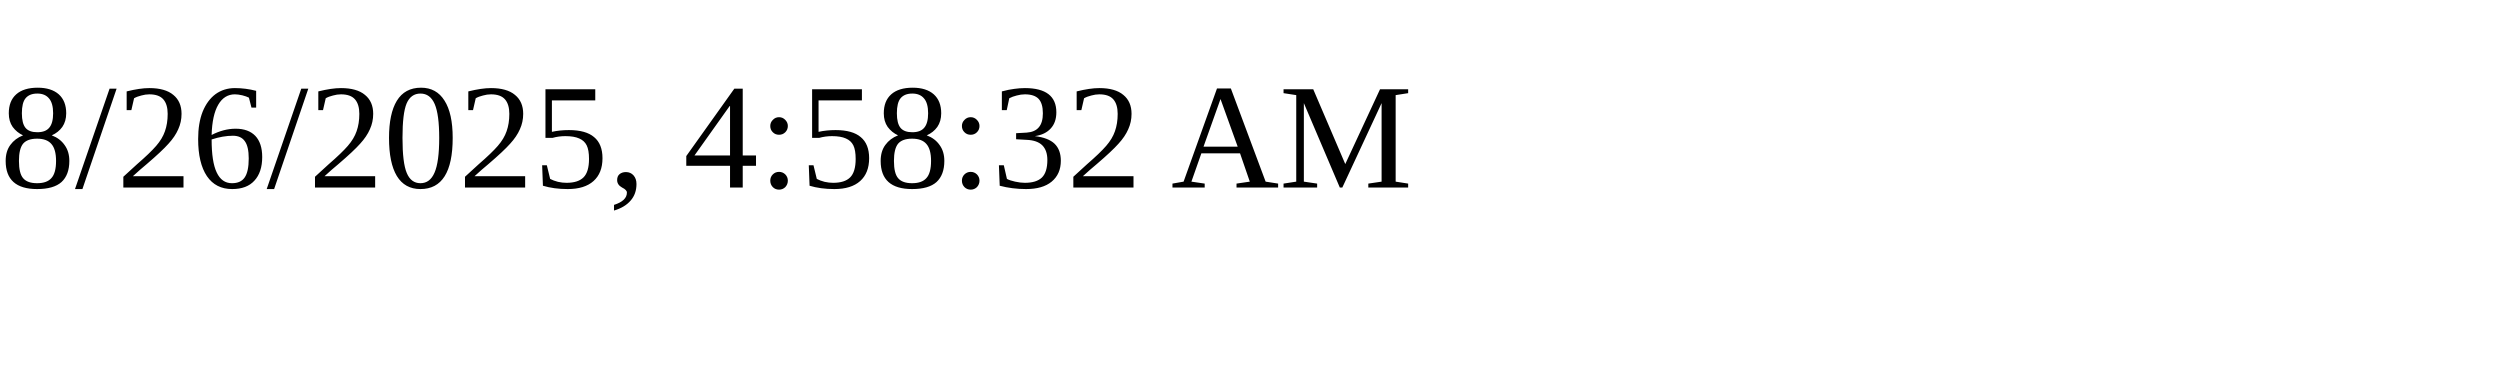
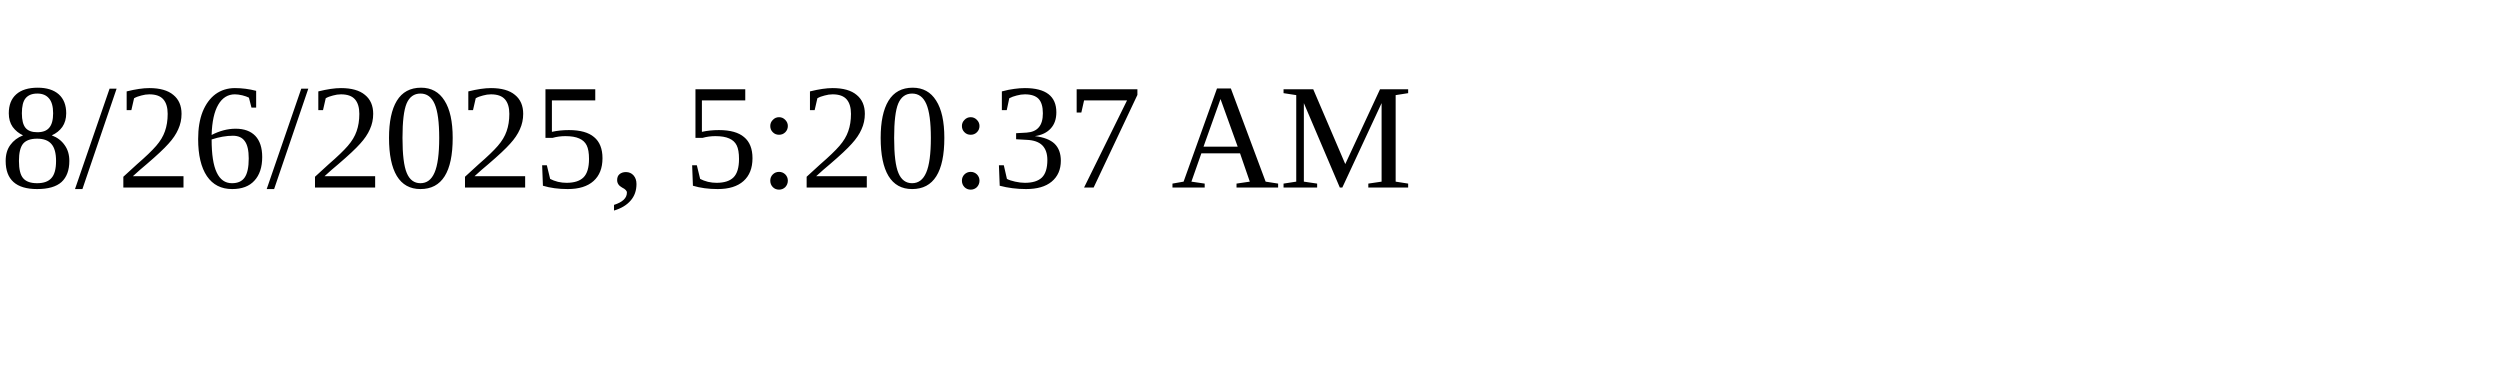
<svg xmlns="http://www.w3.org/2000/svg" height="30" width="200">
-   <text x="0" y="15">8/26/2025, 4:58:32 AM</text>
+   <text x="0" y="15">8/26/2025, 5:20:37 AM</text>
</svg>
